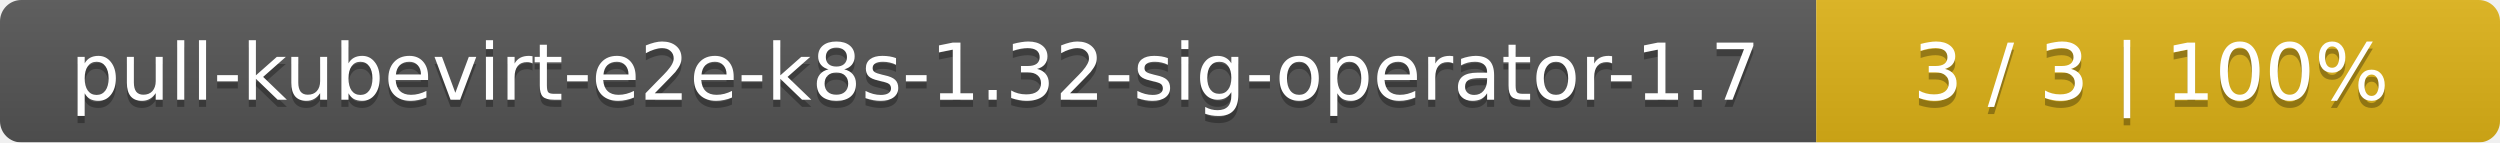
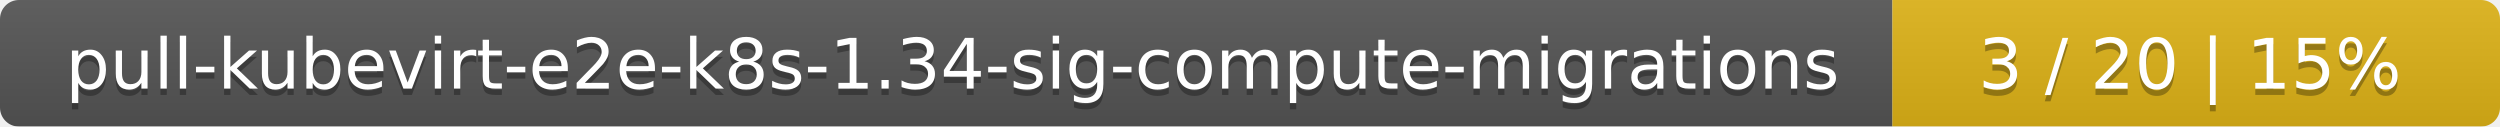
- <svg xmlns="http://www.w3.org/2000/svg" width="351" height="20">
+ <svg xmlns="http://www.w3.org/2000/svg" width="395" height="20">
  <linearGradient id="smooth" x2="0" y2="100%">
    <stop offset="0" stop-color="#bbb" stop-opacity=".1" />
    <stop offset="1" stop-opacity=".1" />
  </linearGradient>
  <mask id="round">
-     <rect width="351" height="20" rx="3" fill="#fff" />
+     <rect width="395" height="20" rx="3" fill="#fff" />
  </mask>
  <g mask="url(#round)">
-     <rect width="255" height="20" fill="#555" />
-     <rect x="255" width="96" height="20" fill="#dfb317" />
-     <rect width="351" height="20" fill="url(#smooth)" />
+     <rect width="299" height="20" fill="#555" />
+     <rect x="299" width="96" height="20" fill="#dfb317" />
+     <rect width="395" height="20" fill="url(#smooth)" />
  </g>
  <g fill="#fff" text-anchor="middle" font-family="DejaVu Sans,Verdana,Geneva,sans-serif" font-size="11">
-     <text x="128.5" y="15" fill="#010101" fill-opacity=".3">pull-kubevirt-e2e-k8s-1.32-sig-operator-1.7</text>
-     <text x="128.5" y="14">pull-kubevirt-e2e-k8s-1.32-sig-operator-1.7</text>
-     <text x="302" y="15" fill="#010101" fill-opacity=".3">3 / 3    |    100%</text>
-     <text x="302" y="14">3 / 3    |    100%</text>
+     <text x="150.5" y="15" fill="#010101" fill-opacity=".3">pull-kubevirt-e2e-k8s-1.34-sig-compute-migrations</text>
+     <text x="150.5" y="14">pull-kubevirt-e2e-k8s-1.34-sig-compute-migrations</text>
+     <text x="346" y="15" fill="#010101" fill-opacity=".3">3 / 20    |    15%</text>
+     <text x="346" y="14">3 / 20    |    15%</text>
  </g>
</svg>
